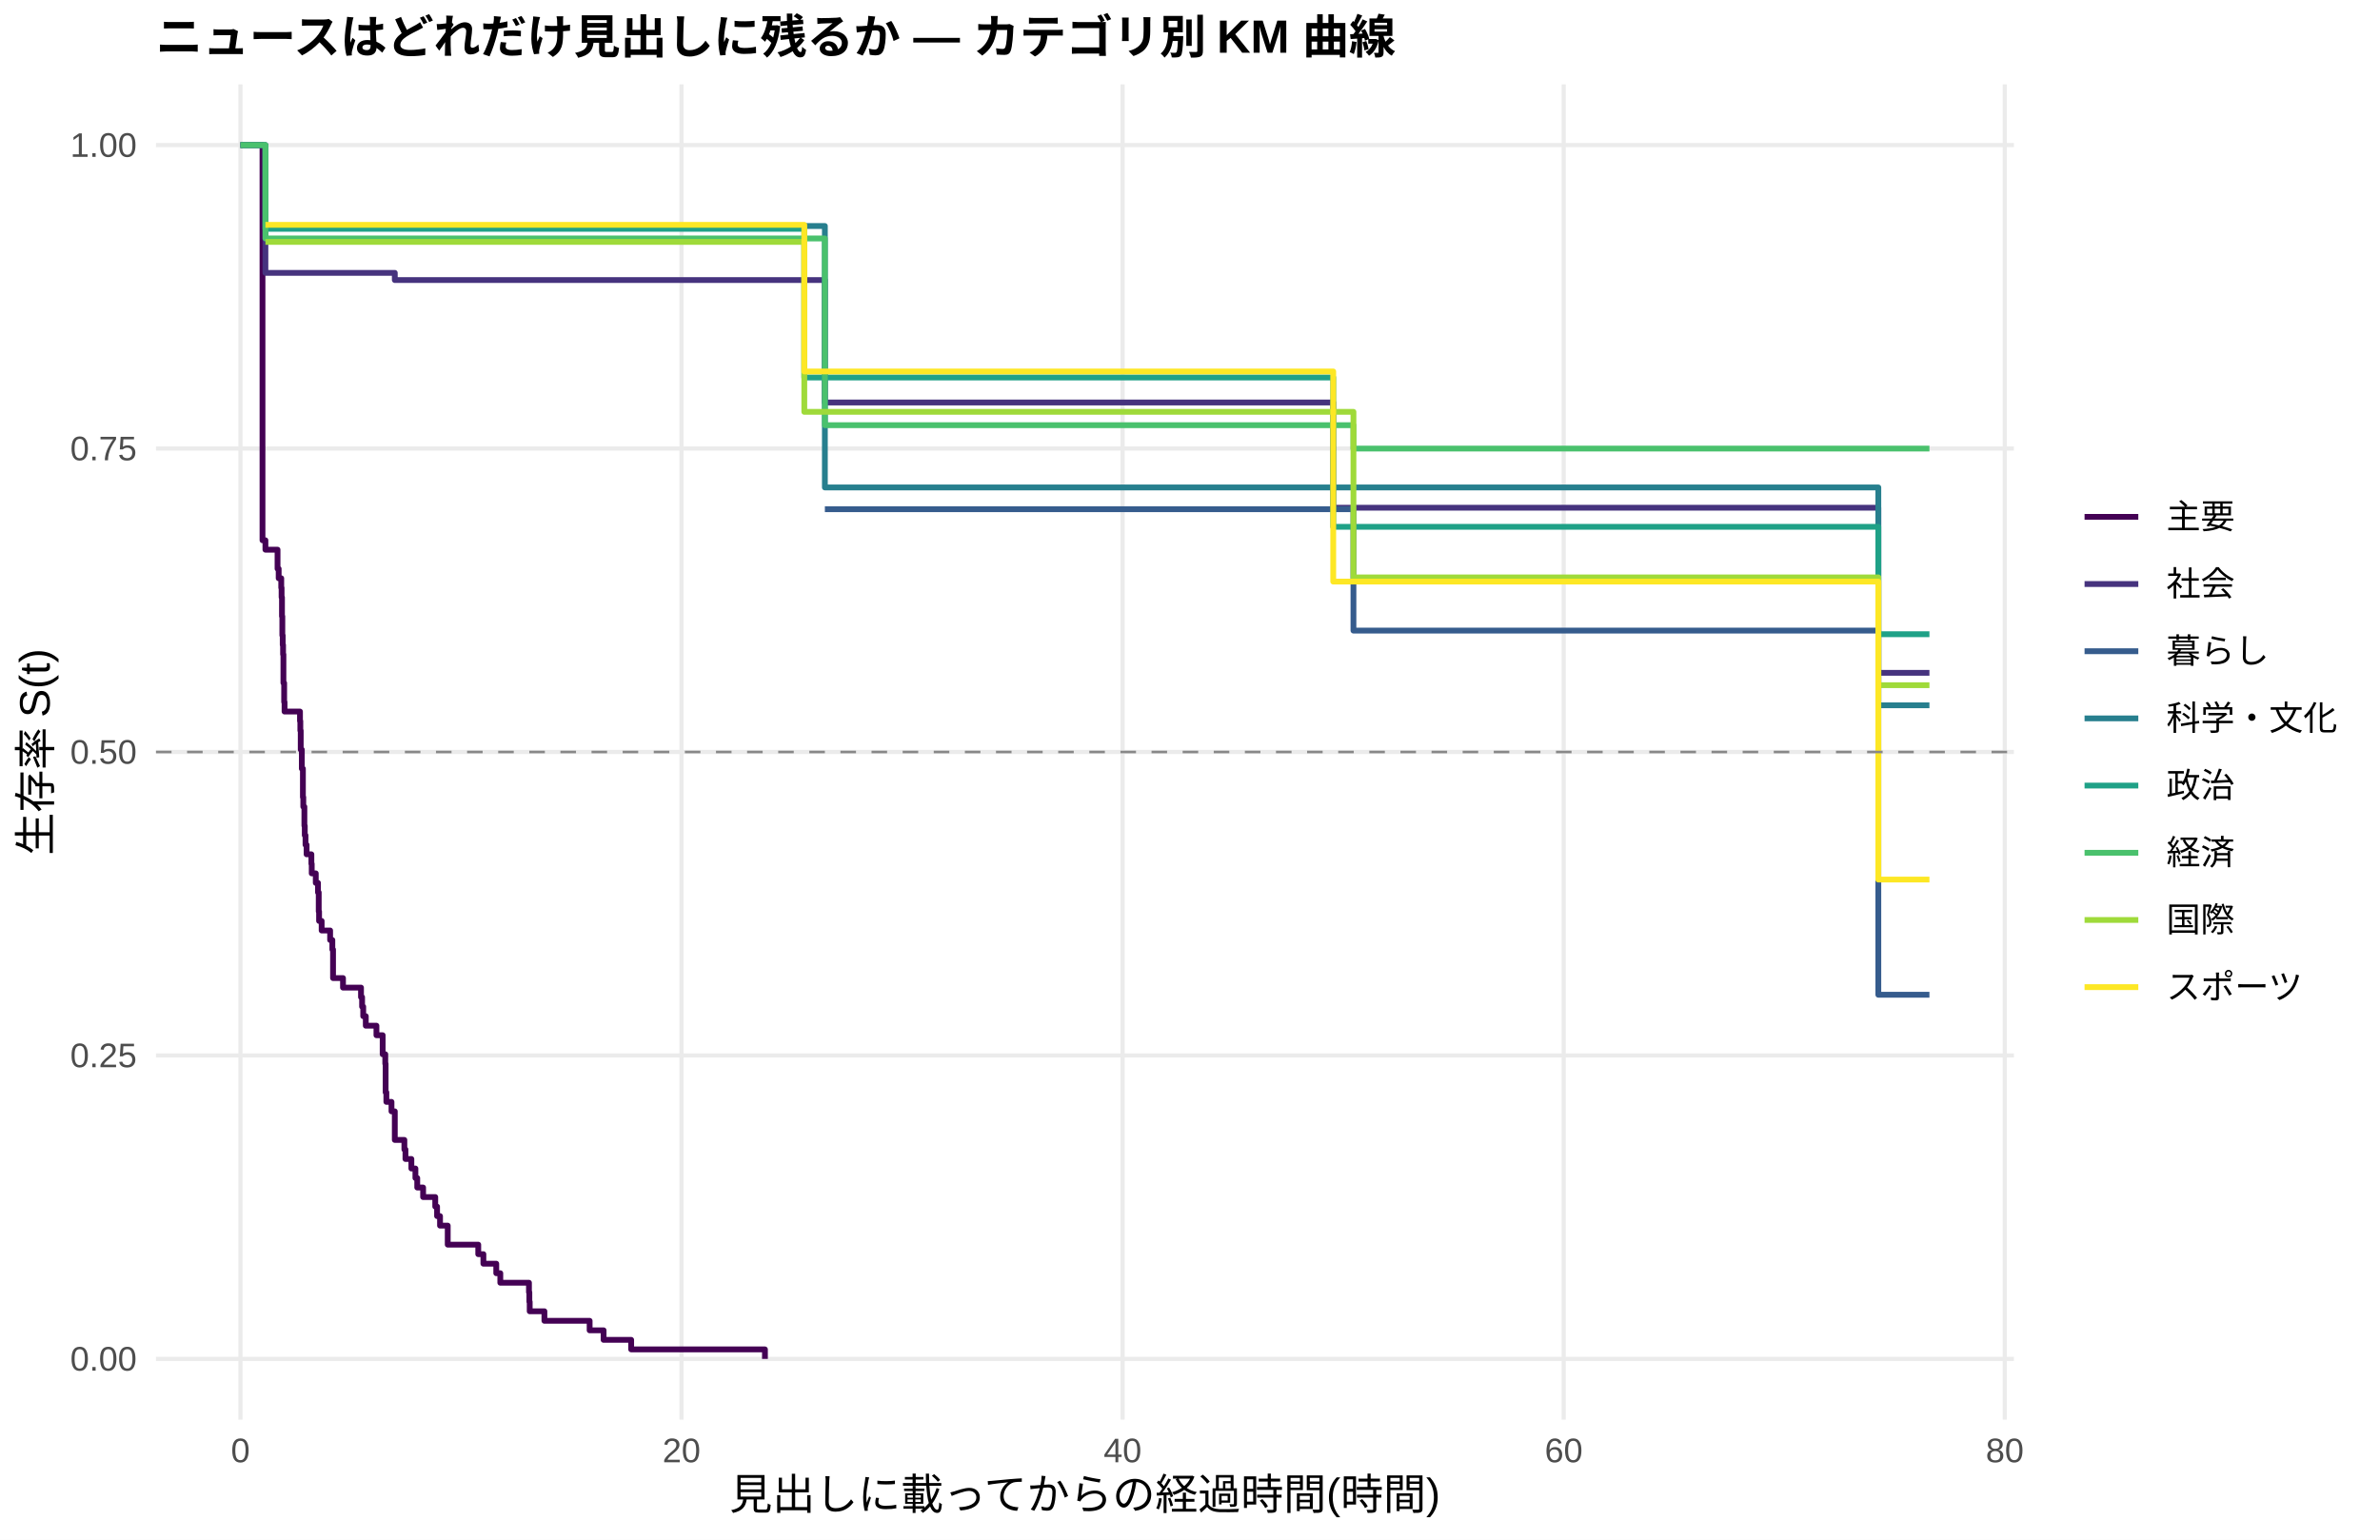
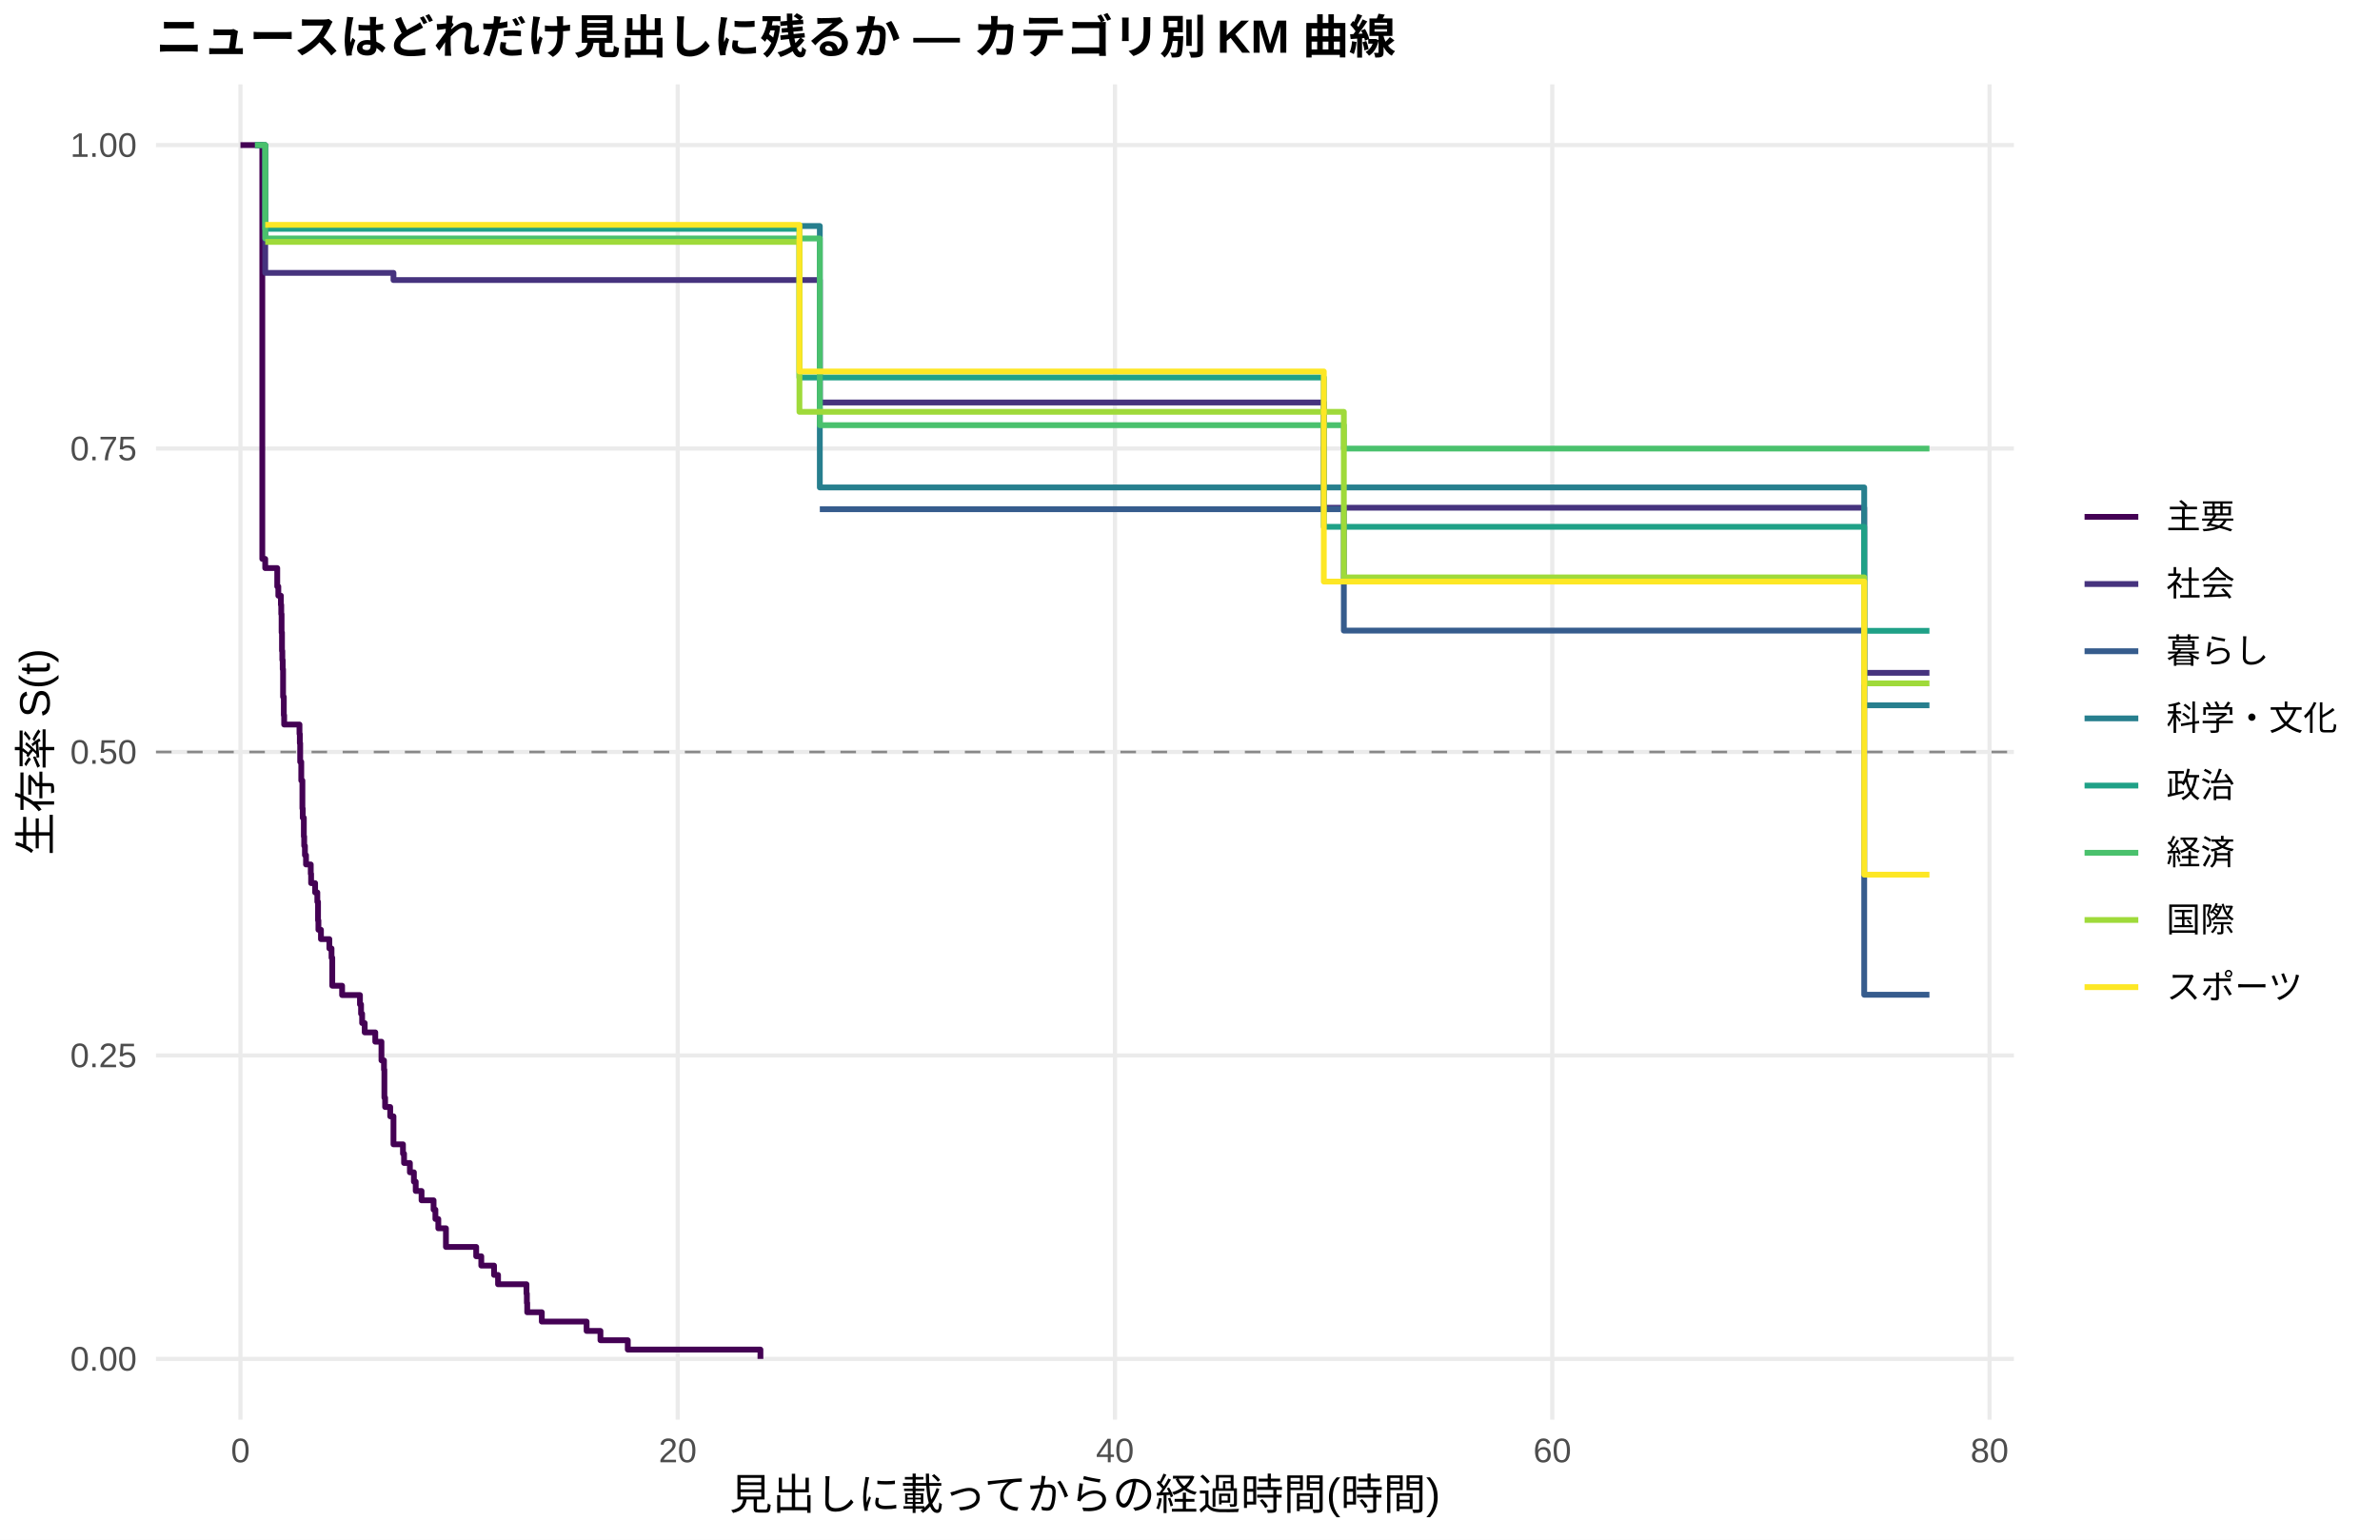
<svg xmlns="http://www.w3.org/2000/svg" width="612.00pt" height="396.00pt" viewBox="0 0 612.00 396.00">
  <g class="svglite">
    <defs>
      <style type="text/css">
    .svglite line, .svglite polyline, .svglite polygon, .svglite path, .svglite rect, .svglite circle {
      fill: none;
      stroke: #000000;
      stroke-linecap: round;
      stroke-linejoin: round;
      stroke-miterlimit: 10.00;
    }
    .svglite text {
      white-space: pre;
    }
    .svglite g.glyphgroup path {
      fill: inherit;
      stroke: none;
    }
  </style>
    </defs>
    <rect width="100%" height="100%" style="stroke: none; fill: #FFFFFF;" />
    <defs>
      <clipPath id="cpMC4wMHw2MTIuMDB8MC4wMHwzOTYuMDA=">
        <rect x="0.00" y="0.00" width="612.00" height="396.00" />
      </clipPath>
    </defs>
    <g clip-path="url(#cpMC4wMHw2MTIuMDB8MC4wMHwzOTYuMDA=)">
      <rect x="0.00" y="0.00" width="612.00" height="396.00" style="stroke-width: 1.07; stroke: none; fill: #FFFFFF;" />
    </g>
    <defs>
      <clipPath id="cpNDAuMTF8NTE3Ljg2fDIxLjcxfDM2NS4xMg==">
        <rect x="40.11" y="21.71" width="477.75" height="343.41" />
      </clipPath>
    </defs>
    <g clip-path="url(#cpNDAuMTF8NTE3Ljg2fDIxLjcxfDM2NS4xMg==)">
      <polyline points="40.11,349.51 517.86,349.51 " style="stroke-width: 1.07; stroke: #EBEBEB; stroke-linecap: butt;" />
      <polyline points="40.11,271.46 517.86,271.46 " style="stroke-width: 1.07; stroke: #EBEBEB; stroke-linecap: butt;" />
      <polyline points="40.11,193.41 517.86,193.41 " style="stroke-width: 1.07; stroke: #EBEBEB; stroke-linecap: butt;" />
      <polyline points="40.11,115.37 517.86,115.37 " style="stroke-width: 1.07; stroke: #EBEBEB; stroke-linecap: butt;" />
      <polyline points="40.11,37.32 517.86,37.32 " style="stroke-width: 1.07; stroke: #EBEBEB; stroke-linecap: butt;" />
      <polyline points="61.83,365.12 61.83,21.71 " style="stroke-width: 1.07; stroke: #EBEBEB; stroke-linecap: butt;" />
-       <polyline points="175.25,365.12 175.25,21.71 " style="stroke-width: 1.07; stroke: #EBEBEB; stroke-linecap: butt;" />
-       <polyline points="288.67,365.12 288.67,21.71 " style="stroke-width: 1.07; stroke: #EBEBEB; stroke-linecap: butt;" />
-       <polyline points="402.10,365.12 402.10,21.71 " style="stroke-width: 1.07; stroke: #EBEBEB; stroke-linecap: butt;" />
-       <polyline points="515.52,365.12 515.52,21.71 " style="stroke-width: 1.07; stroke: #EBEBEB; stroke-linecap: butt;" />
-       <polyline points="61.83,37.32 67.50,37.32 67.50,138.96 68.25,138.96 68.25,141.38 69.29,141.38 69.29,141.38 71.37,141.38 71.37,146.28 71.66,146.28 71.66,148.73 72.32,148.73 72.32,151.17 72.41,151.17 72.41,153.62 72.51,153.62 72.51,158.52 72.60,158.52 72.60,163.42 72.70,163.42 72.70,165.87 72.79,165.87 72.79,168.31 72.88,168.31 72.88,175.66 73.07,175.66 73.07,180.56 73.17,180.56 73.17,183.01 77.14,183.01 77.14,185.45 77.23,185.45 77.23,187.90 77.33,187.90 77.33,192.80 77.61,192.80 77.61,197.70 77.89,197.70 77.89,205.04 77.99,205.04 77.99,207.49 78.27,207.49 78.27,212.39 78.37,212.39 78.37,214.84 78.56,214.84 78.56,217.29 78.84,217.29 78.84,219.73 80.07,219.73 80.07,222.18 80.16,222.18 80.16,224.63 81.20,224.63 81.20,227.08 81.77,227.08 81.77,229.53 81.96,229.53 81.96,234.43 82.05,234.43 82.05,236.87 82.71,236.87 82.71,239.32 84.89,239.32 84.89,241.77 85.46,241.77 85.46,244.22 85.64,244.22 85.64,251.56 88.20,251.56 88.20,254.01 92.83,254.01 92.83,256.46 93.11,256.46 93.11,258.91 93.40,258.91 93.40,261.36 94.06,261.36 94.06,263.81 96.80,263.81 96.80,266.26 98.40,266.26 98.40,271.15 99.07,271.15 99.07,273.60 99.16,273.60 99.16,280.95 99.35,280.95 99.35,283.40 100.67,283.40 100.67,285.84 101.52,285.84 101.52,293.19 103.98,293.19 103.98,295.64 104.26,295.64 104.26,298.09 105.78,298.09 105.78,300.54 106.82,300.54 106.82,302.98 107.29,302.98 107.29,305.43 108.80,305.43 108.80,307.88 111.92,307.88 111.92,310.33 112.39,310.33 112.39,312.78 113.15,312.78 113.15,315.23 115.13,315.23 115.13,320.12 122.98,320.12 122.98,322.57 124.30,322.57 124.30,325.02 127.61,325.02 127.61,327.47 128.65,327.47 128.65,329.92 136.02,329.92 136.02,332.37 136.12,332.37 136.12,334.82 136.21,334.82 136.21,337.26 139.99,337.26 139.99,339.71 151.62,339.71 151.62,342.16 155.21,342.16 155.21,344.61 162.30,344.61 162.30,347.06 196.70,347.06 196.70,349.51 " style="stroke-width: 1.49; stroke: #440154; stroke-linecap: butt;" />
-       <polyline points="61.83,37.32 68.25,37.32 68.25,70.18 74.59,70.18 74.59,70.18 91.22,70.18 91.22,70.18 101.52,70.18 101.52,72.03 108.61,72.03 108.61,72.03 114.19,72.03 114.19,72.03 176.57,72.03 176.57,72.03 182.43,72.03 182.43,72.03 188.01,72.03 188.01,72.03 212.11,72.03 212.11,103.52 220.81,103.52 220.81,103.52 230.45,103.52 230.45,103.52 238.96,103.52 238.96,103.52 244.25,103.52 244.25,103.52 249.16,103.52 249.16,103.52 260.03,103.52 260.03,103.52 264.85,103.52 264.85,103.52 272.32,103.52 272.32,103.52 277.42,103.52 277.42,103.52 294.06,103.52 294.06,103.52 312.49,103.52 312.49,103.52 318.16,103.52 318.16,103.52 333.66,103.52 333.66,103.52 342.83,103.52 342.83,130.58 366.56,130.58 366.56,130.58 374.97,130.58 374.97,130.58 380.26,130.58 380.26,130.58 385.46,130.58 385.46,130.58 390.66,130.58 390.66,130.58 396.33,130.58 396.33,130.58 401.06,130.58 401.06,130.58 408.71,130.58 408.71,130.58 413.72,130.58 413.72,130.58 423.27,130.58 423.27,130.58 443.50,130.58 443.50,130.58 448.88,130.58 448.88,130.58 483.00,130.58 483.00,173.05 496.14,173.05 496.14,173.05 " style="stroke-width: 1.49; stroke: #46337E; stroke-linecap: butt;" />
-       <polyline points="212.11,130.97 348.03,130.97 348.03,162.19 366.56,162.19 366.56,162.19 374.97,162.19 374.97,162.19 483.00,162.19 483.00,255.85 496.14,255.85 496.14,255.85 " style="stroke-width: 1.49; stroke: #365C8D; stroke-linecap: butt;" />
-       <polyline points="68.25,58.13 95.29,58.13 95.29,58.13 212.11,58.13 212.11,125.37 220.81,125.37 220.81,125.37 238.96,125.37 238.96,125.37 361.74,125.37 361.74,125.37 396.33,125.37 396.33,125.37 448.88,125.37 448.88,125.37 483.00,125.37 483.00,181.40 496.14,181.40 496.14,181.40 " style="stroke-width: 1.49; stroke: #277F8E; stroke-linecap: butt;" />
-       <polyline points="61.83,37.32 68.25,37.32 68.25,58.85 108.61,58.85 108.61,58.85 136.78,58.85 136.78,58.85 146.70,58.85 146.70,58.85 151.24,58.85 151.24,58.85 188.01,58.85 188.01,58.85 206.82,58.85 206.82,97.09 225.82,97.09 225.82,97.09 230.45,97.09 230.45,97.09 238.96,97.09 238.96,97.09 244.25,97.09 244.25,97.09 260.03,97.09 260.03,97.09 264.85,97.09 264.85,97.09 272.32,97.09 272.32,97.09 277.42,97.09 277.42,97.09 294.06,97.09 294.06,97.09 312.49,97.09 312.49,97.09 333.66,97.09 333.66,97.09 342.83,97.09 342.83,135.50 351.53,135.50 351.53,135.50 366.56,135.50 366.56,135.50 374.97,135.50 374.97,135.50 380.26,135.50 380.26,135.50 430.74,135.50 430.74,135.50 481.87,135.50 481.87,135.50 483.00,135.50 483.00,163.12 496.14,163.12 496.14,163.12 " style="stroke-width: 1.49; stroke: #1FA187; stroke-linecap: butt;" />
-       <polyline points="61.83,37.32 68.25,37.32 68.25,61.33 212.11,61.33 212.11,109.36 225.82,109.36 225.82,109.36 249.16,109.36 249.16,109.36 254.36,109.36 254.36,109.36 260.03,109.36 260.03,109.36 264.85,109.36 264.85,109.36 277.42,109.36 277.42,109.36 286.59,109.36 286.59,109.36 294.06,109.36 294.06,109.36 312.49,109.36 312.49,109.36 348.03,109.36 348.03,115.37 366.56,115.37 366.56,115.37 385.46,115.37 385.46,115.37 413.72,115.37 413.72,115.37 423.27,115.37 423.27,115.37 430.74,115.37 430.74,115.37 448.88,115.37 448.88,115.37 477.14,115.37 477.14,115.37 496.14,115.37 496.14,115.37 " style="stroke-width: 1.49; stroke: #4AC16D; stroke-linecap: butt;" />
-       <polyline points="68.25,62.22 108.61,62.22 108.61,62.22 129.41,62.22 129.41,62.22 141.79,62.22 141.79,62.22 151.24,62.22 151.24,62.22 158.71,62.22 158.71,62.22 176.57,62.22 176.57,62.22 182.43,62.22 182.43,62.22 206.82,62.22 206.82,105.93 225.82,105.93 225.82,105.93 230.45,105.93 230.45,105.93 238.96,105.93 238.96,105.93 244.25,105.93 244.25,105.93 264.85,105.93 264.85,105.93 272.32,105.93 272.32,105.93 277.42,105.93 277.42,105.93 312.49,105.93 312.49,105.93 318.16,105.93 318.16,105.93 323.74,105.93 323.74,105.93 348.03,105.93 348.03,148.50 351.53,148.50 351.53,148.50 361.74,148.50 361.74,148.50 366.56,148.50 366.56,148.50 374.97,148.50 374.97,148.50 385.46,148.50 385.46,148.50 390.66,148.50 390.66,148.50 396.33,148.50 396.33,148.50 401.06,148.50 401.06,148.50 418.54,148.50 418.54,148.50 430.74,148.50 430.74,148.50 448.88,148.50 448.88,148.50 477.14,148.50 477.14,148.50 481.87,148.50 481.87,148.50 483.00,148.50 483.00,176.23 496.14,176.23 496.14,176.23 " style="stroke-width: 1.49; stroke: #9FDA3A; stroke-linecap: butt;" />
-       <polyline points="68.25,57.83 86.21,57.83 86.21,57.83 91.22,57.83 91.22,57.83 108.61,57.83 108.61,57.83 114.19,57.83 114.19,57.83 129.41,57.83 129.41,57.83 136.78,57.83 136.78,57.83 146.70,57.83 146.70,57.83 176.57,57.83 176.57,57.83 206.82,57.83 206.82,95.54 220.81,95.54 220.81,95.54 230.45,95.54 230.45,95.54 244.25,95.54 244.25,95.54 264.85,95.54 264.85,95.54 272.32,95.54 272.32,95.54 286.59,95.54 286.59,95.54 342.83,95.54 342.83,149.58 361.74,149.58 361.74,149.58 366.56,149.58 366.56,149.58 390.66,149.58 390.66,149.58 408.71,149.58 408.71,149.58 413.72,149.58 413.72,149.58 423.27,149.58 423.27,149.58 430.74,149.58 430.74,149.58 448.88,149.58 448.88,149.58 481.87,149.58 481.87,149.58 483.00,149.58 483.00,226.22 496.14,226.22 496.14,226.22 " style="stroke-width: 1.49; stroke: #FDE725; stroke-linecap: butt;" />
+       <polyline points="174.27,365.12 174.27,21.71 " style="stroke-width: 1.07; stroke: #EBEBEB; stroke-linecap: butt;" />
+       <polyline points="286.71,365.12 286.71,21.71 " style="stroke-width: 1.07; stroke: #EBEBEB; stroke-linecap: butt;" />
+       <polyline points="399.16,365.12 399.16,21.71 " style="stroke-width: 1.07; stroke: #EBEBEB; stroke-linecap: butt;" />
+       <polyline points="511.60,365.12 511.60,21.71 " style="stroke-width: 1.07; stroke: #EBEBEB; stroke-linecap: butt;" />
+       <polyline points="61.83,37.32 65.57,37.32 65.57,37.32 67.45,37.32 67.45,143.75 68.20,143.75 68.20,146.11 71.29,146.11 71.29,150.84 71.57,150.84 71.57,153.21 72.23,153.21 72.23,155.57 72.32,155.57 72.32,157.94 72.41,157.94 72.41,162.67 72.51,162.67 72.51,167.40 72.60,167.40 72.60,169.76 72.70,169.76 72.70,172.13 72.79,172.13 72.79,179.22 72.98,179.22 72.98,183.95 73.07,183.95 73.07,186.35 77.01,186.35 77.01,188.75 77.10,188.75 77.10,191.15 77.19,191.15 77.19,195.95 77.47,195.95 77.47,200.75 77.76,200.75 77.76,207.95 77.85,207.95 77.85,210.34 78.13,210.34 78.13,215.14 78.22,215.14 78.22,217.54 78.41,217.54 78.41,219.94 78.69,219.94 78.69,222.34 79.91,222.34 79.91,224.74 80.00,224.74 80.00,227.14 81.03,227.14 81.03,229.54 81.60,229.54 81.60,231.94 81.78,231.94 81.78,236.74 81.88,236.74 81.88,239.14 82.53,239.14 82.53,241.54 84.69,241.54 84.69,243.94 85.25,243.94 85.25,246.33 85.44,246.33 85.44,253.53 87.97,253.53 87.97,255.93 92.56,255.93 92.56,258.33 92.84,258.33 92.84,260.73 93.12,260.73 93.12,263.13 93.78,263.13 93.78,265.53 96.50,265.53 96.50,267.93 98.09,267.93 98.09,272.73 98.74,272.73 98.74,275.13 98.84,275.13 98.84,282.32 99.03,282.32 99.03,284.72 100.34,284.72 100.34,287.12 101.18,287.12 101.18,294.32 103.62,294.32 103.62,296.72 103.90,296.72 103.90,299.12 105.40,299.12 105.40,301.52 106.43,301.52 106.43,303.92 106.90,303.92 106.90,306.32 108.40,306.32 108.40,308.72 111.49,308.72 111.49,311.12 111.96,311.12 111.96,313.52 112.71,313.52 112.71,315.92 114.67,315.92 114.67,320.71 122.45,320.71 122.45,323.11 123.76,323.11 123.76,325.51 127.04,325.51 127.04,327.91 128.07,327.91 128.07,330.31 135.38,330.31 135.38,332.71 135.48,332.71 135.48,335.11 135.57,335.11 135.57,337.51 139.32,337.51 139.32,339.91 150.84,339.91 150.84,342.31 154.40,342.31 154.40,344.71 161.43,344.71 161.43,347.11 195.54,347.11 195.54,349.51 " style="stroke-width: 1.49; stroke: #440154; stroke-linecap: butt;" />
+       <polyline points="65.57,37.32 68.20,37.32 68.20,70.18 78.22,70.18 78.22,70.18 94.72,70.18 94.72,70.18 101.18,70.18 101.18,72.03 111.96,72.03 111.96,72.03 117.49,72.03 117.49,72.03 179.33,72.03 179.33,72.03 185.14,72.03 185.14,72.03 190.67,72.03 190.67,72.03 210.81,72.03 210.81,103.52 223.18,103.52 223.18,103.52 232.74,103.52 232.74,103.52 241.17,103.52 241.17,103.52 246.42,103.52 246.42,103.52 251.29,103.52 251.29,103.52 262.07,103.52 262.07,103.52 266.85,103.52 266.85,103.52 274.25,103.52 274.25,103.52 279.31,103.52 279.31,103.52 295.80,103.52 295.80,103.52 314.08,103.52 314.08,103.52 319.70,103.52 319.70,103.52 335.07,103.52 335.07,103.52 340.41,103.52 340.41,130.58 367.68,130.58 367.68,130.58 376.01,130.58 376.01,130.58 381.26,130.58 381.26,130.58 386.42,130.58 386.42,130.58 391.57,130.58 391.57,130.58 397.19,130.58 397.19,130.58 401.88,130.58 401.88,130.58 409.47,130.58 409.47,130.58 414.43,130.58 414.43,130.58 423.90,130.58 423.90,130.58 443.95,130.58 443.95,130.58 449.29,130.58 449.29,130.58 479.37,130.58 479.37,173.05 496.14,173.05 496.14,173.05 " style="stroke-width: 1.49; stroke: #46337E; stroke-linecap: butt;" />
+       <polyline points="210.81,130.97 345.56,130.97 345.56,162.19 367.68,162.19 367.68,162.19 376.01,162.19 376.01,162.19 479.37,162.19 479.37,255.85 496.14,255.85 496.14,255.85 " style="stroke-width: 1.49; stroke: #365C8D; stroke-linecap: butt;" />
+       <polyline points="68.20,58.13 98.74,58.13 98.74,58.13 210.81,58.13 210.81,125.37 223.18,125.37 223.18,125.37 241.17,125.37 241.17,125.37 362.90,125.37 362.90,125.37 397.19,125.37 397.19,125.37 449.29,125.37 449.29,125.37 479.37,125.37 479.37,181.40 496.14,181.40 496.14,181.40 " style="stroke-width: 1.49; stroke: #277F8E; stroke-linecap: butt;" />
+       <polyline points="65.57,37.32 68.20,37.32 68.20,58.85 111.96,58.85 111.96,58.85 139.88,58.85 139.88,58.85 149.72,58.85 149.72,58.85 154.22,58.85 154.22,58.85 190.67,58.85 190.67,58.85 205.57,58.85 205.57,97.09 228.15,97.09 228.15,97.09 232.74,97.09 232.74,97.09 241.17,97.09 241.17,97.09 246.42,97.09 246.42,97.09 262.07,97.09 262.07,97.09 266.85,97.09 266.85,97.09 274.25,97.09 274.25,97.09 279.31,97.09 279.31,97.09 295.80,97.09 295.80,97.09 314.08,97.09 314.08,97.09 335.07,97.09 335.07,97.09 340.41,97.09 340.41,135.50 352.78,135.50 352.78,135.50 367.68,135.50 367.68,135.50 376.01,135.50 376.01,135.50 381.26,135.50 381.26,135.50 431.30,135.50 431.30,135.50 479.37,135.50 479.37,162.25 481.99,162.25 481.99,162.25 496.14,162.25 496.14,162.25 " style="stroke-width: 1.49; stroke: #1FA187; stroke-linecap: butt;" />
+       <polyline points="65.57,37.32 68.20,37.32 68.20,61.33 210.81,61.33 210.81,109.36 228.15,109.36 228.15,109.36 251.29,109.36 251.29,109.36 256.45,109.36 256.45,109.36 262.07,109.36 262.07,109.36 266.85,109.36 266.85,109.36 279.31,109.36 279.31,109.36 288.40,109.36 288.40,109.36 295.80,109.36 295.80,109.36 314.08,109.36 314.08,109.36 345.56,109.36 345.56,115.37 367.68,115.37 367.68,115.37 386.42,115.37 386.42,115.37 414.43,115.37 414.43,115.37 423.90,115.37 423.90,115.37 431.30,115.37 431.30,115.37 449.29,115.37 449.29,115.37 477.31,115.37 477.31,115.37 496.14,115.37 496.14,115.37 " style="stroke-width: 1.49; stroke: #4AC16D; stroke-linecap: butt;" />
+       <polyline points="68.20,62.22 111.96,62.22 111.96,62.22 132.57,62.22 132.57,62.22 144.85,62.22 144.85,62.22 154.22,62.22 154.22,62.22 161.62,62.22 161.62,62.22 179.33,62.22 179.33,62.22 185.14,62.22 185.14,62.22 205.57,62.22 205.57,105.93 228.15,105.93 228.15,105.93 232.74,105.93 232.74,105.93 241.17,105.93 241.17,105.93 246.42,105.93 246.42,105.93 266.85,105.93 266.85,105.93 274.25,105.93 274.25,105.93 279.31,105.93 279.31,105.93 314.08,105.93 314.08,105.93 319.70,105.93 319.70,105.93 325.23,105.93 325.23,105.93 345.56,105.93 345.56,148.50 352.78,148.50 352.78,148.50 362.90,148.50 362.90,148.50 367.68,148.50 367.68,148.50 376.01,148.50 376.01,148.50 386.42,148.50 386.42,148.50 391.57,148.50 391.57,148.50 397.19,148.50 397.19,148.50 401.88,148.50 401.88,148.50 419.21,148.50 419.21,148.50 431.30,148.50 431.30,148.50 449.29,148.50 449.29,148.50 477.31,148.50 477.31,148.50 479.37,148.50 479.37,175.76 481.99,175.76 481.99,175.76 496.14,175.76 496.14,175.76 " style="stroke-width: 1.49; stroke: #9FDA3A; stroke-linecap: butt;" />
+       <polyline points="68.20,57.83 89.75,57.83 89.75,57.83 94.72,57.83 94.72,57.83 111.96,57.83 111.96,57.83 117.49,57.83 117.49,57.83 132.57,57.83 132.57,57.83 139.88,57.83 139.88,57.83 149.72,57.83 149.72,57.83 179.33,57.83 179.33,57.83 205.57,57.83 205.57,95.54 223.18,95.54 223.18,95.54 232.74,95.54 232.74,95.54 246.42,95.54 246.42,95.54 266.85,95.54 266.85,95.54 274.25,95.54 274.25,95.54 288.40,95.54 288.40,95.54 340.41,95.54 340.41,149.58 362.90,149.58 362.90,149.58 367.68,149.58 367.68,149.58 391.57,149.58 391.57,149.58 409.47,149.58 409.47,149.58 414.43,149.58 414.43,149.58 423.90,149.58 423.90,149.58 431.30,149.58 431.30,149.58 449.29,149.58 449.29,149.58 479.37,149.58 479.37,224.96 481.99,224.96 481.99,224.96 496.14,224.96 496.14,224.96 " style="stroke-width: 1.49; stroke: #FDE725; stroke-linecap: butt;" />
      <line x1="40.11" y1="193.41" x2="517.86" y2="193.41" style="stroke-width: 0.64; stroke: #888888; stroke-dasharray: 4.00,4.00; stroke-linecap: butt;" />
    </g>
    <g clip-path="url(#cpMC4wMHw2MTIuMDB8MC4wMHwzOTYuMDA=)">
      <text x="35.18" y="352.53" text-anchor="end" style="font-size: 8.80px;fill: #4D4D4D; font-family: &quot;Liberation Sans&quot;;" textLength="17.11px" lengthAdjust="spacingAndGlyphs">0.00</text>
      <text x="35.18" y="274.49" text-anchor="end" style="font-size: 8.80px;fill: #4D4D4D; font-family: &quot;Liberation Sans&quot;;" textLength="17.11px" lengthAdjust="spacingAndGlyphs">0.25</text>
      <text x="35.18" y="196.44" text-anchor="end" style="font-size: 8.80px;fill: #4D4D4D; font-family: &quot;Liberation Sans&quot;;" textLength="17.11px" lengthAdjust="spacingAndGlyphs">0.50</text>
      <text x="35.18" y="118.39" text-anchor="end" style="font-size: 8.80px;fill: #4D4D4D; font-family: &quot;Liberation Sans&quot;;" textLength="17.11px" lengthAdjust="spacingAndGlyphs">0.75</text>
      <text x="35.18" y="40.35" text-anchor="end" style="font-size: 8.80px;fill: #4D4D4D; font-family: &quot;Liberation Sans&quot;;" textLength="17.11px" lengthAdjust="spacingAndGlyphs">1.00</text>
      <text x="61.83" y="376.10" text-anchor="middle" style="font-size: 8.80px;fill: #4D4D4D; font-family: &quot;Liberation Sans&quot;;" textLength="4.89px" lengthAdjust="spacingAndGlyphs">0</text>
-       <text x="175.25" y="376.10" text-anchor="middle" style="font-size: 8.80px;fill: #4D4D4D; font-family: &quot;Liberation Sans&quot;;" textLength="9.78px" lengthAdjust="spacingAndGlyphs">20</text>
-       <text x="288.67" y="376.10" text-anchor="middle" style="font-size: 8.80px;fill: #4D4D4D; font-family: &quot;Liberation Sans&quot;;" textLength="9.78px" lengthAdjust="spacingAndGlyphs">40</text>
-       <text x="402.10" y="376.10" text-anchor="middle" style="font-size: 8.80px;fill: #4D4D4D; font-family: &quot;Liberation Sans&quot;;" textLength="9.78px" lengthAdjust="spacingAndGlyphs">60</text>
-       <text x="515.52" y="376.10" text-anchor="middle" style="font-size: 8.80px;fill: #4D4D4D; font-family: &quot;Liberation Sans&quot;;" textLength="9.78px" lengthAdjust="spacingAndGlyphs">80</text>
+       <text x="174.27" y="376.10" text-anchor="middle" style="font-size: 8.80px;fill: #4D4D4D; font-family: &quot;Liberation Sans&quot;;" textLength="9.78px" lengthAdjust="spacingAndGlyphs">20</text>
+       <text x="286.71" y="376.10" text-anchor="middle" style="font-size: 8.80px;fill: #4D4D4D; font-family: &quot;Liberation Sans&quot;;" textLength="9.78px" lengthAdjust="spacingAndGlyphs">40</text>
+       <text x="399.16" y="376.10" text-anchor="middle" style="font-size: 8.80px;fill: #4D4D4D; font-family: &quot;Liberation Sans&quot;;" textLength="9.78px" lengthAdjust="spacingAndGlyphs">60</text>
+       <text x="511.60" y="376.10" text-anchor="middle" style="font-size: 8.80px;fill: #4D4D4D; font-family: &quot;Liberation Sans&quot;;" textLength="9.78px" lengthAdjust="spacingAndGlyphs">80</text>
      <text x="278.98" y="388.24" text-anchor="middle" style="font-size: 11.00px; font-family: &quot;Liberation Sans&quot;;" textLength="183.31px" lengthAdjust="spacingAndGlyphs">見出しに載ってからの経過時間(時間)</text>
      <text transform="translate(13.05,193.41) rotate(-90)" text-anchor="middle" style="font-size: 11.00px; font-family: &quot;Liberation Sans&quot;;" textLength="53.78px" lengthAdjust="spacingAndGlyphs">生存率 S(t)</text>
      <line x1="536.03" y1="132.93" x2="549.85" y2="132.93" style="stroke-width: 1.49; stroke: #440154; stroke-linecap: butt;" />
      <line x1="536.03" y1="150.21" x2="549.85" y2="150.21" style="stroke-width: 1.49; stroke: #46337E; stroke-linecap: butt;" />
      <line x1="536.03" y1="167.49" x2="549.85" y2="167.49" style="stroke-width: 1.49; stroke: #365C8D; stroke-linecap: butt;" />
      <line x1="536.03" y1="184.77" x2="549.85" y2="184.77" style="stroke-width: 1.49; stroke: #277F8E; stroke-linecap: butt;" />
      <line x1="536.03" y1="202.05" x2="549.85" y2="202.05" style="stroke-width: 1.49; stroke: #1FA187; stroke-linecap: butt;" />
      <line x1="536.03" y1="219.33" x2="549.85" y2="219.33" style="stroke-width: 1.49; stroke: #4AC16D; stroke-linecap: butt;" />
      <line x1="536.03" y1="236.61" x2="549.85" y2="236.61" style="stroke-width: 1.49; stroke: #9FDA3A; stroke-linecap: butt;" />
      <line x1="536.03" y1="253.89" x2="549.85" y2="253.89" style="stroke-width: 1.49; stroke: #FDE725; stroke-linecap: butt;" />
      <text x="557.06" y="135.96" style="font-size: 8.80px; font-family: &quot;Liberation Sans&quot;;" textLength="17.59px" lengthAdjust="spacingAndGlyphs">主要</text>
      <text x="557.06" y="153.24" style="font-size: 8.80px; font-family: &quot;Liberation Sans&quot;;" textLength="17.59px" lengthAdjust="spacingAndGlyphs">社会</text>
      <text x="557.06" y="170.52" style="font-size: 8.80px; font-family: &quot;Liberation Sans&quot;;" textLength="26.39px" lengthAdjust="spacingAndGlyphs">暮らし</text>
      <text x="557.06" y="187.80" style="font-size: 8.80px; font-family: &quot;Liberation Sans&quot;;" textLength="43.98px" lengthAdjust="spacingAndGlyphs">科学・文化</text>
      <text x="557.06" y="205.08" style="font-size: 8.80px; font-family: &quot;Liberation Sans&quot;;" textLength="17.59px" lengthAdjust="spacingAndGlyphs">政治</text>
      <text x="557.06" y="222.36" style="font-size: 8.80px; font-family: &quot;Liberation Sans&quot;;" textLength="17.59px" lengthAdjust="spacingAndGlyphs">経済</text>
      <text x="557.06" y="239.64" style="font-size: 8.80px; font-family: &quot;Liberation Sans&quot;;" textLength="17.59px" lengthAdjust="spacingAndGlyphs">国際</text>
      <text x="557.06" y="256.92" style="font-size: 8.80px; font-family: &quot;Liberation Sans&quot;;" textLength="35.19px" lengthAdjust="spacingAndGlyphs">スポーツ</text>
      <text x="40.11" y="13.74" style="font-size: 12.00px; font-weight: bold; font-family: &quot;Liberation Sans&quot;;" textLength="319.98px" lengthAdjust="spacingAndGlyphs">ニュースはどれだけ見出しに残るか — カテゴリ別 KM 曲線</text>
    </g>
  </g>
</svg>
